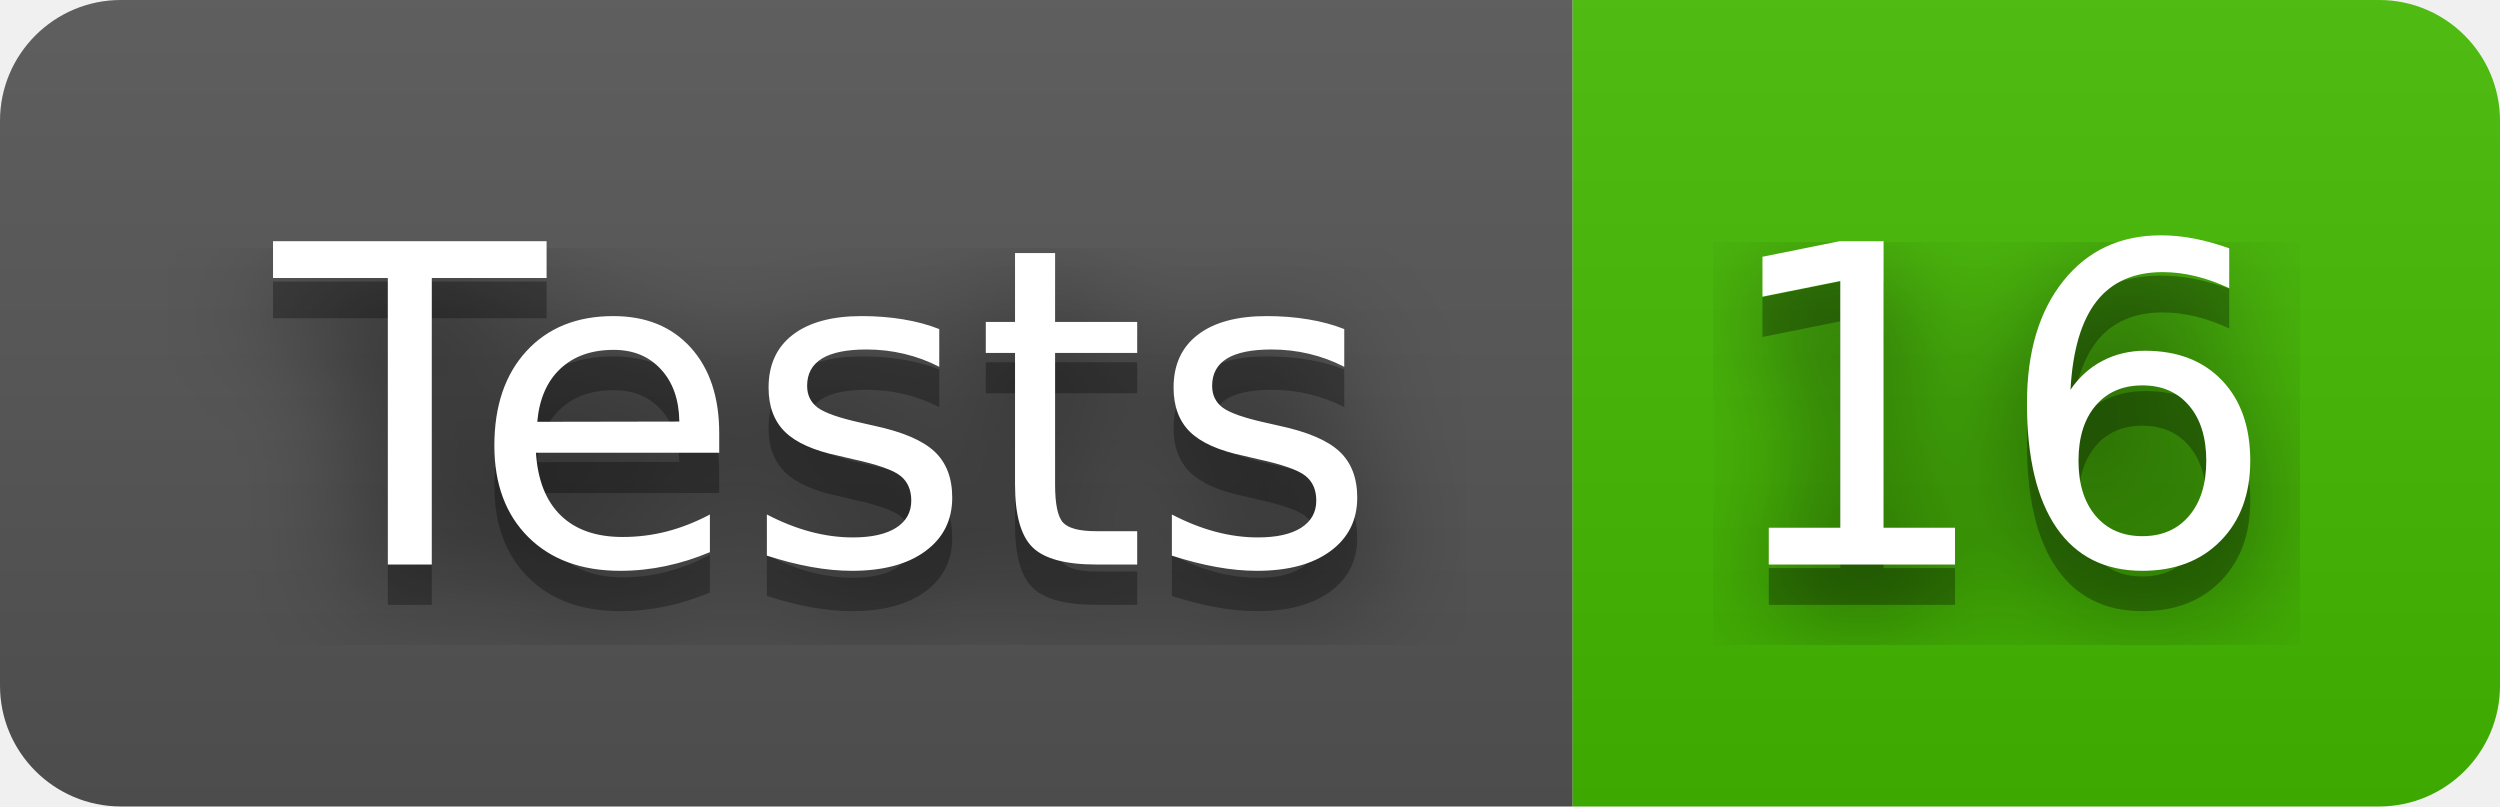
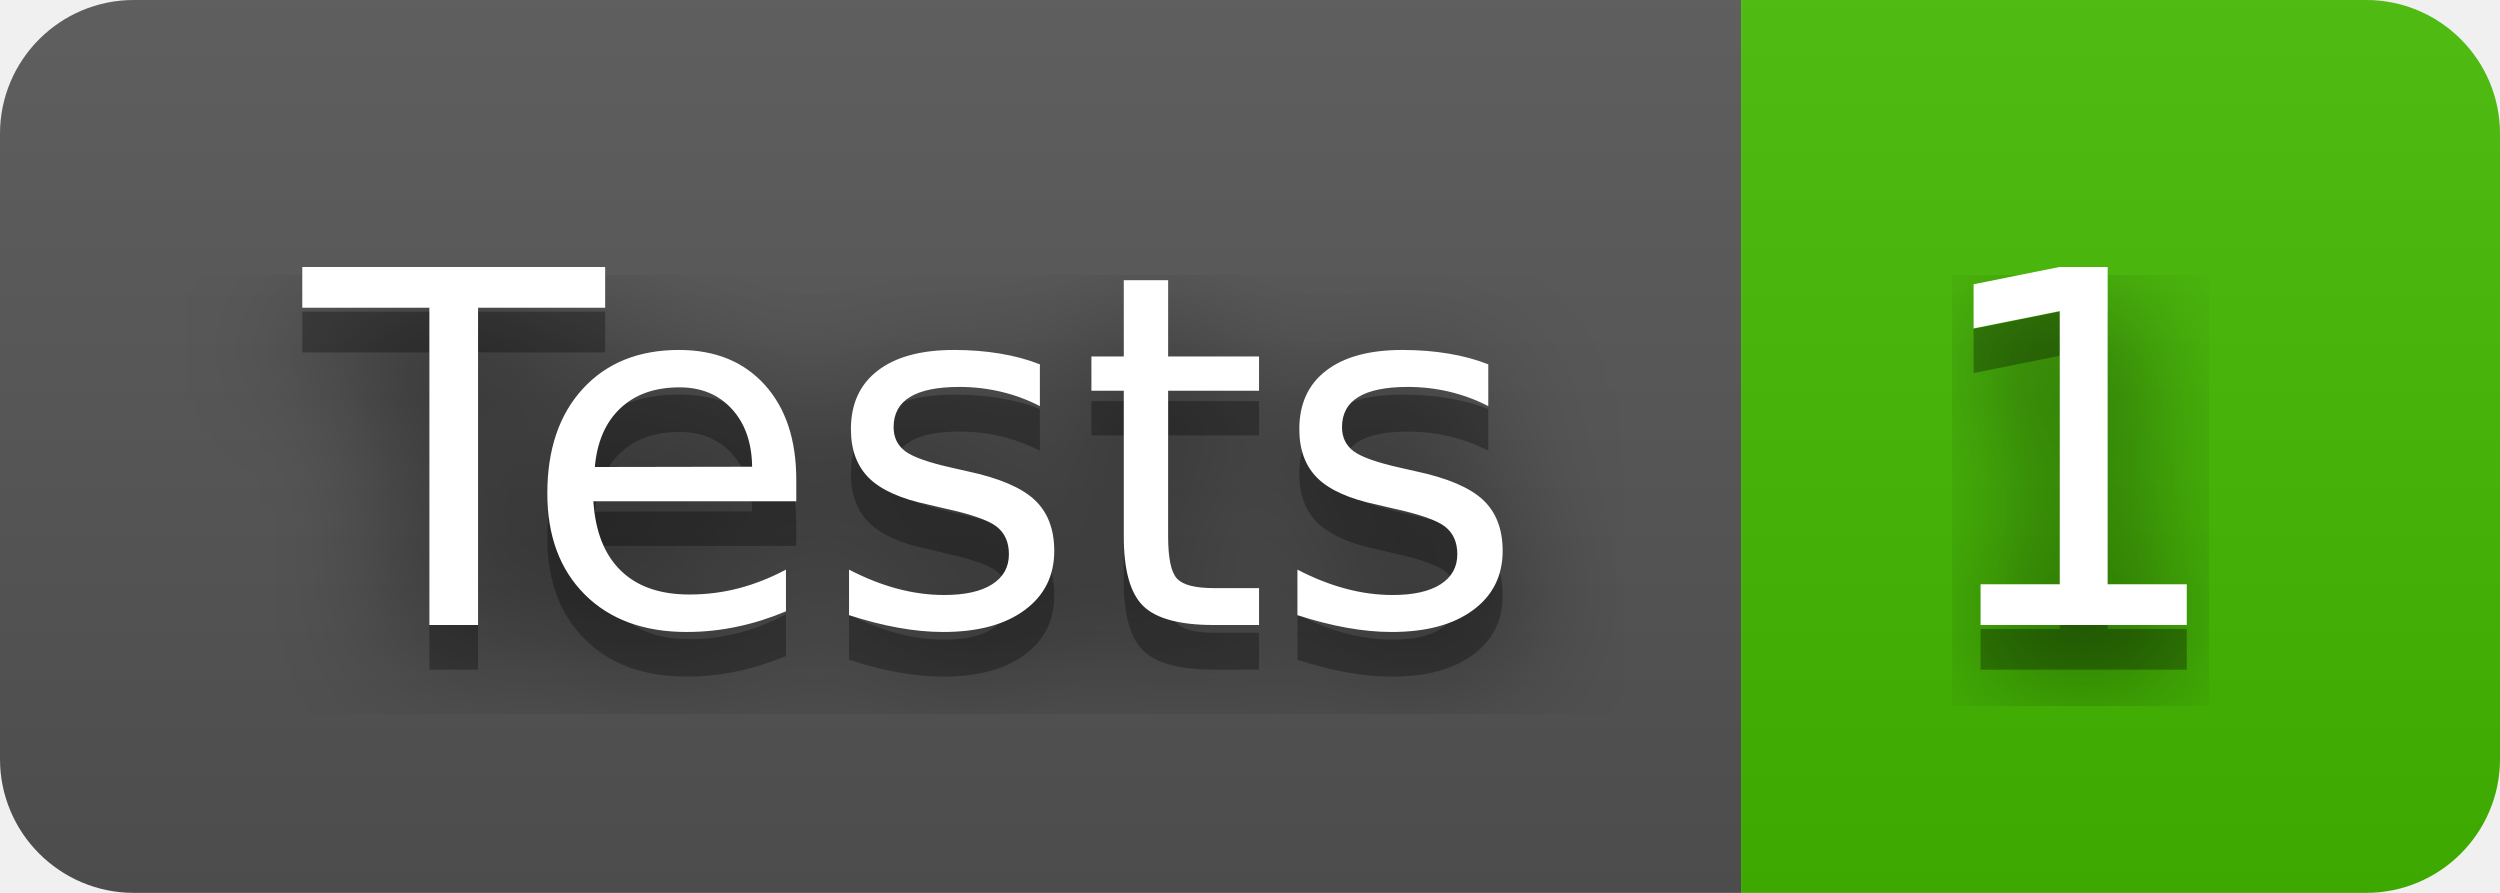
- <svg xmlns="http://www.w3.org/2000/svg" width="62" height="20" role="img" aria-label="Tests: 16">
+ <svg xmlns="http://www.w3.org/2000/svg" width="56" height="20" role="img" aria-label="Tests: 1">
  <filter id="blur">
    <feGaussianBlur stdDeviation="16" />
  </filter>
  <linearGradient id="s" x2="0" y2="100%">
    <stop offset="0" stop-color="#bbb" stop-opacity=".1" />
    <stop offset="1" stop-opacity=".1" />
  </linearGradient>
  <clipPath id="r">
-     <rect width="62" height="20" rx="3" />
+     <rect width="56" height="20" rx="3" />
  </clipPath>
  <g clip-path="url(#r)">
    <rect width="39" height="20" fill="#555" />
-     <rect x="39" width="23" height="20" fill="#4b0" />
-     <rect width="62" height="20" fill="url(#s)" />
+     <rect x="39" width="17" height="20" fill="#4b0" />
+     <rect width="56" height="20" fill="url(#s)" />
  </g>
  <g fill="#fff" text-anchor="middle" font-family="Verdana,Geneva,DejaVu Sans,sans-serif" text-rendering="geometricPrecision" font-size="110">
    <g transform="scale(.1)">
      <g aria-hidden="true" fill="#010101">
        <text x="205" y="150" fill-opacity=".8" filter="url(#blur)" textLength="290">Tests</text>
        <text x="205" y="150" fill-opacity=".3" textLength="290">Tests</text>
      </g>
      <text x="205" y="140" textLength="290">Tests</text>
    </g>
    <g transform="scale(.1)">
      <g aria-hidden="true" fill="#010101">
-         <text x="495" y="150" fill-opacity=".8" filter="url(#blur)" textLength="130">16</text>
-         <text x="495" y="150" fill-opacity=".3" textLength="130">16</text>
+         <text x="465" y="150" fill-opacity=".8" filter="url(#blur)" textLength="70">1</text>
+         <text x="465" y="150" fill-opacity=".3" textLength="70">1</text>
      </g>
-       <text x="495" y="140" textLength="130">16</text>
+       <text x="465" y="140" textLength="70">1</text>
    </g>
  </g>
</svg>
